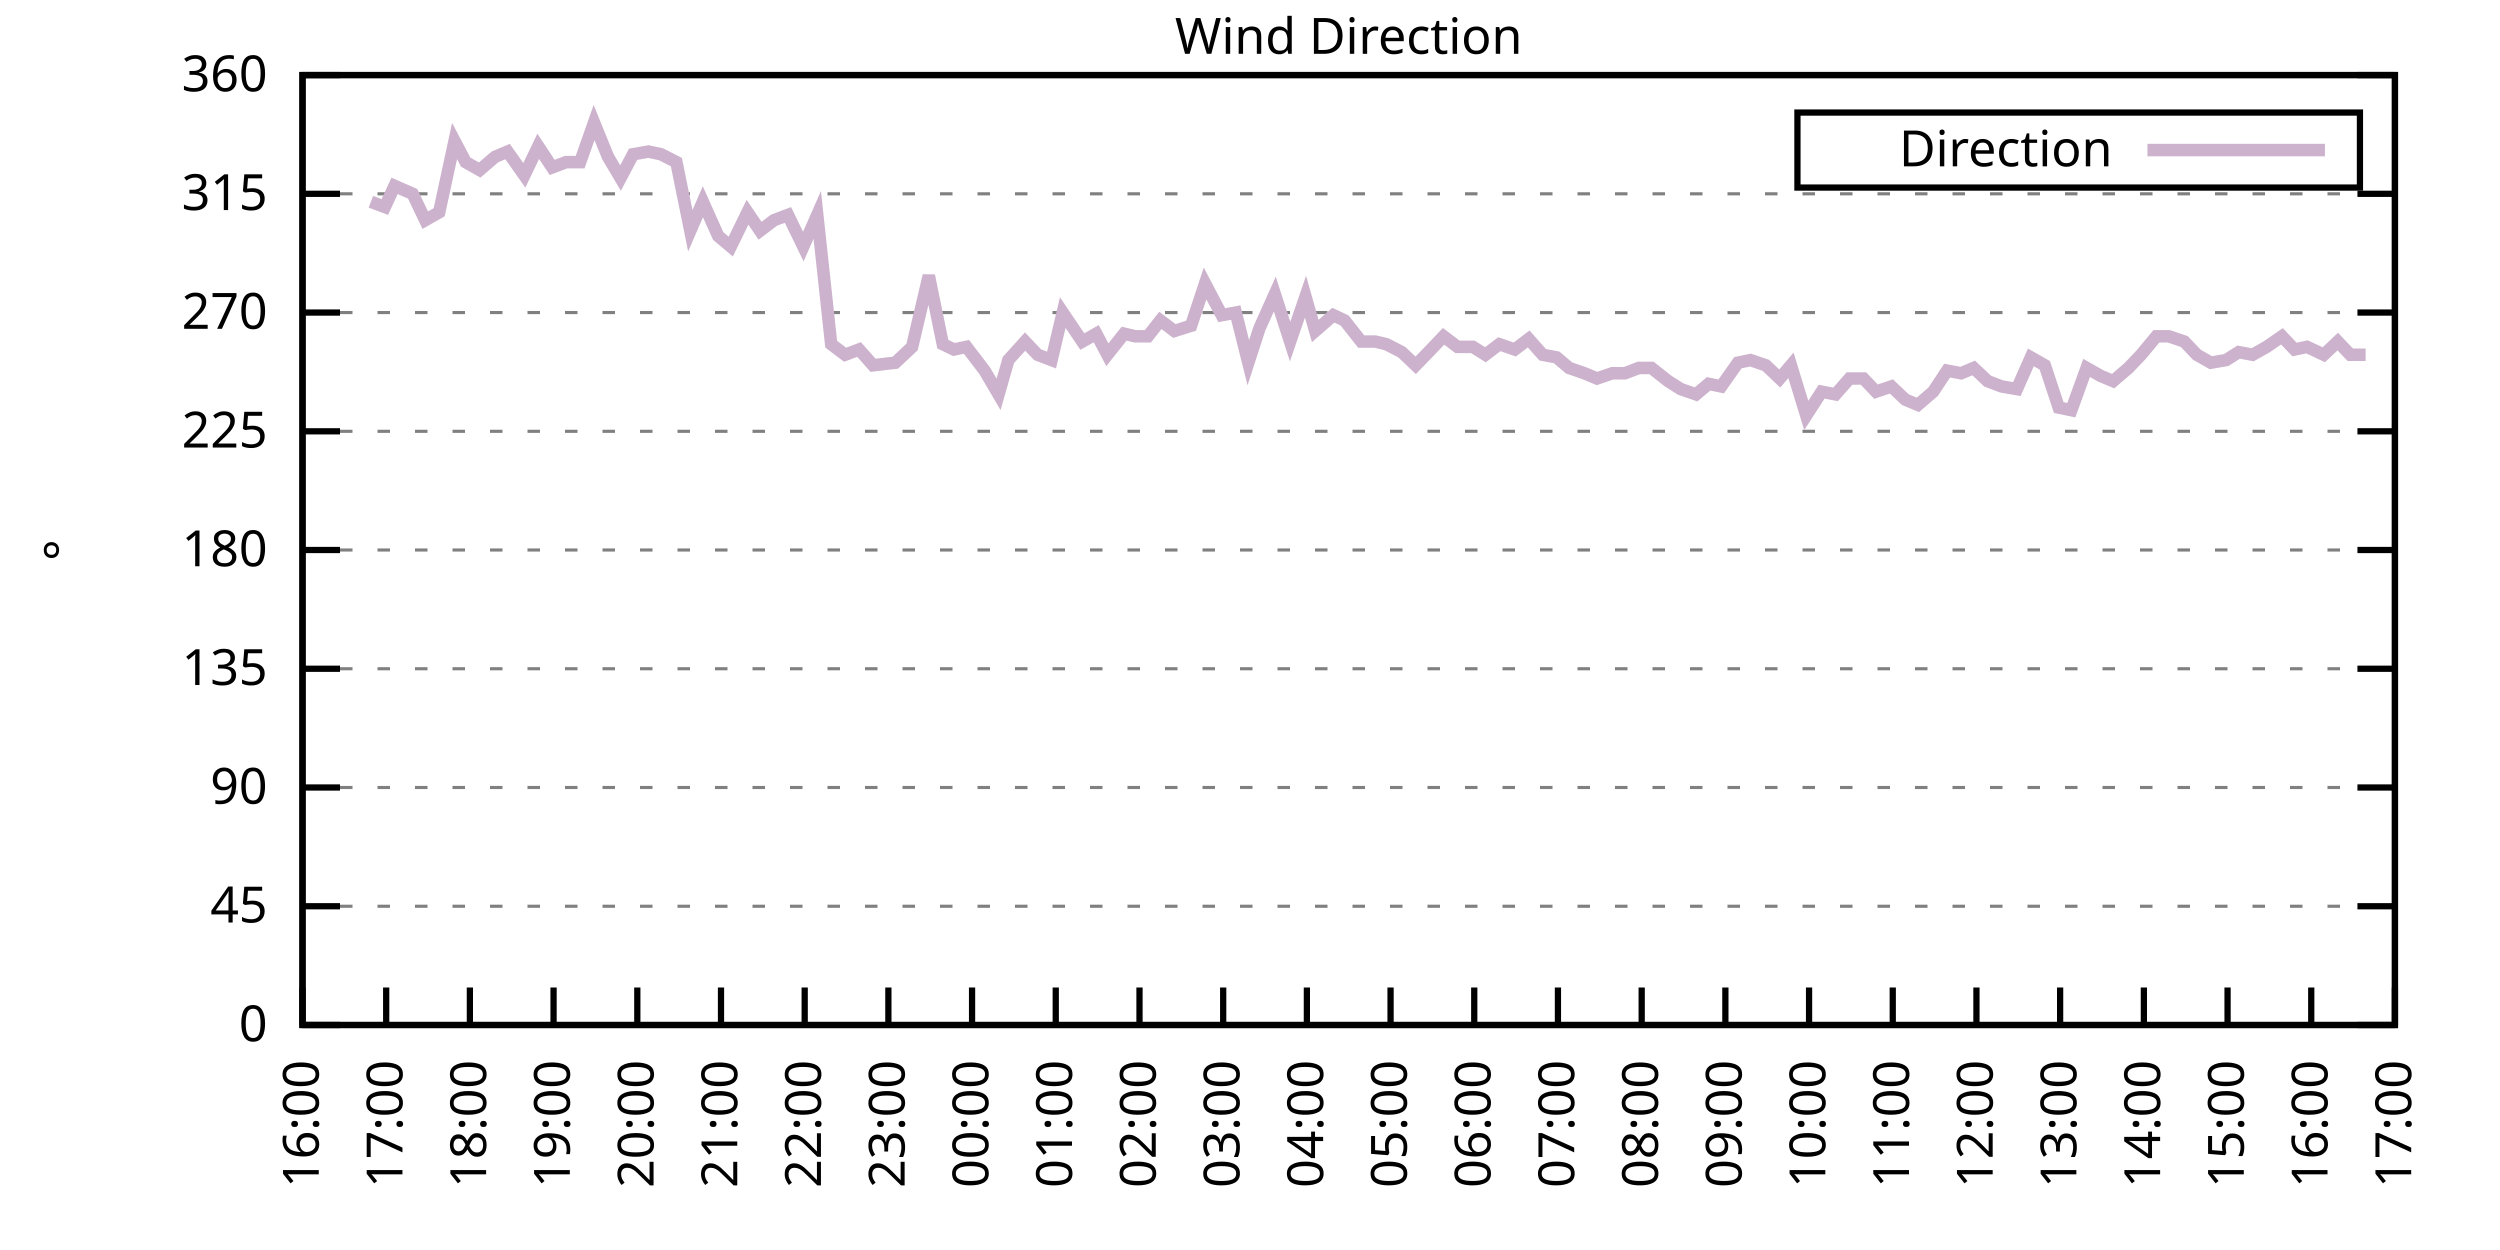
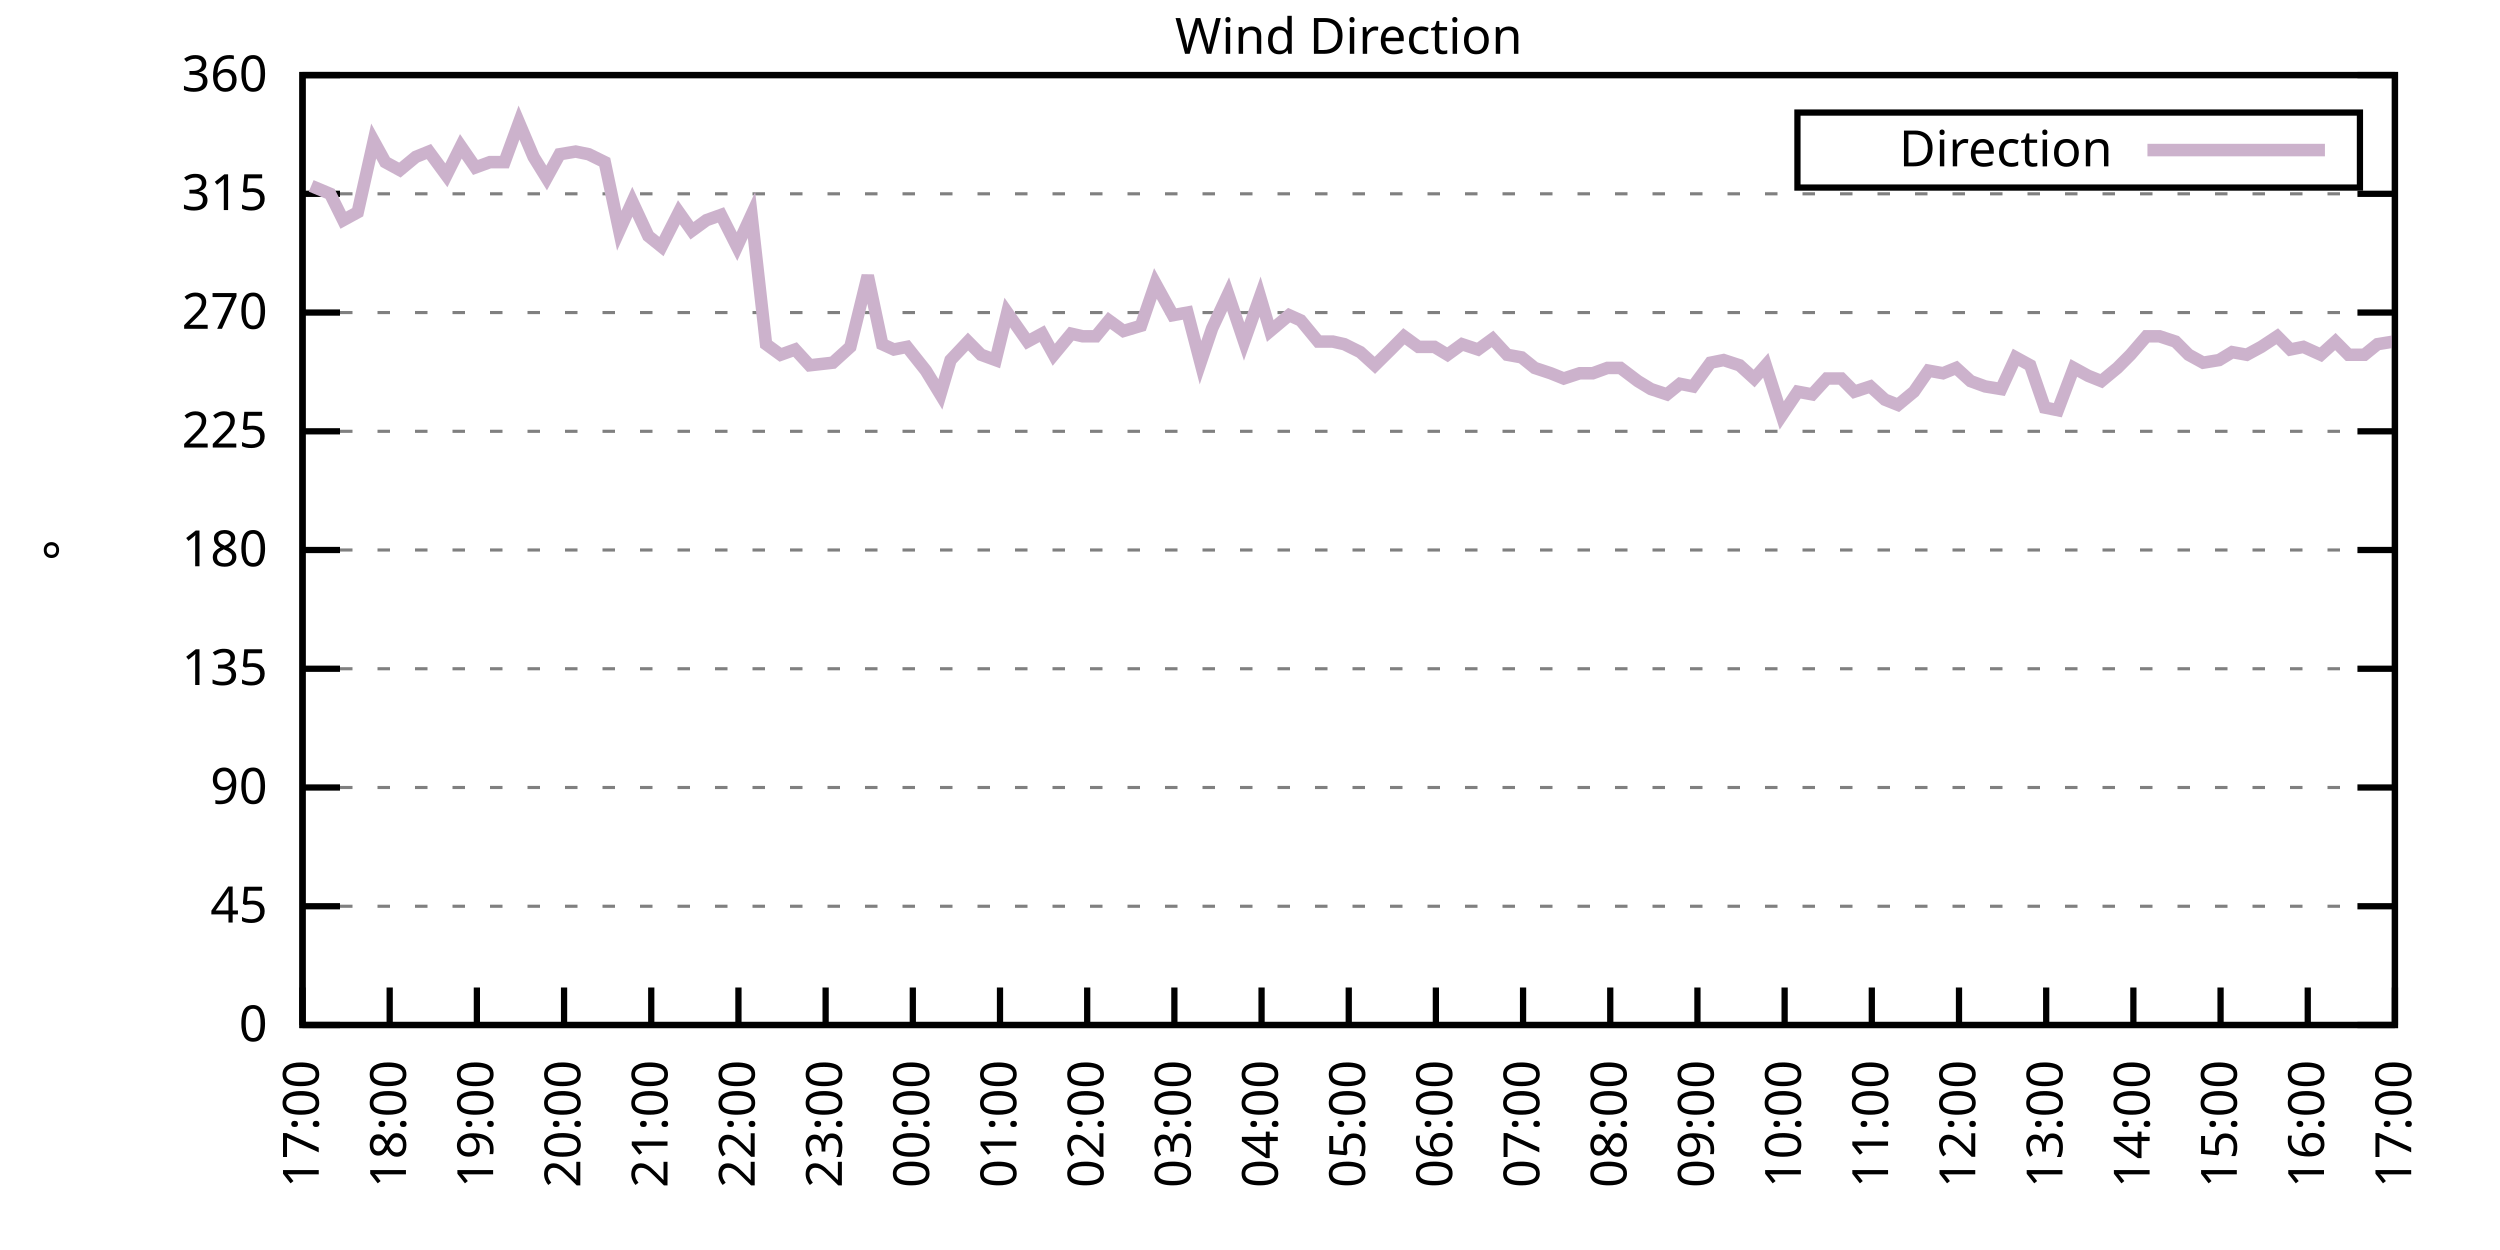
<svg xmlns="http://www.w3.org/2000/svg" xmlns:xlink="http://www.w3.org/1999/xlink" width="400" height="200" viewBox="0 0 400 200">
  <g id="gnuplot_canvas">
    <rect x="0" y="0" width="400" height="200" fill="none" />
    <defs>
      <circle id="gpDot" r="0.5" stroke-width="0.5" stroke="currentColor" />
      <path id="gpPt0" stroke-width="0.333" stroke="currentColor" d="M-1,0 h2 M0,-1 v2" />
      <path id="gpPt1" stroke-width="0.333" stroke="currentColor" d="M-1,-1 L1,1 M1,-1 L-1,1" />
      <path id="gpPt2" stroke-width="0.333" stroke="currentColor" d="M-1,0 L1,0 M0,-1 L0,1 M-1,-1 L1,1 M-1,1 L1,-1" />
      <rect id="gpPt3" stroke-width="0.333" stroke="currentColor" x="-1" y="-1" width="2" height="2" />
      <rect id="gpPt4" stroke-width="0.333" stroke="currentColor" fill="currentColor" x="-1" y="-1" width="2" height="2" />
      <circle id="gpPt5" stroke-width="0.333" stroke="currentColor" cx="0" cy="0" r="1" />
      <use xlink:href="#gpPt5" id="gpPt6" fill="currentColor" stroke="none" />
      <path id="gpPt7" stroke-width="0.333" stroke="currentColor" d="M0,-1.33 L-1.33,0.67 L1.33,0.67 z" />
      <use xlink:href="#gpPt7" id="gpPt8" fill="currentColor" stroke="none" />
      <use xlink:href="#gpPt7" id="gpPt9" stroke="currentColor" transform="rotate(180)" />
      <use xlink:href="#gpPt9" id="gpPt10" fill="currentColor" stroke="none" />
      <use xlink:href="#gpPt3" id="gpPt11" stroke="currentColor" transform="rotate(45)" />
      <use xlink:href="#gpPt11" id="gpPt12" fill="currentColor" stroke="none" />
      <path id="gpPt13" stroke-width="0.333" stroke="currentColor" d="M0,1.330 L1.265,0.411 L0.782,-1.067 L-0.782,-1.076 L-1.265,0.411 z" />
      <use xlink:href="#gpPt13" id="gpPt14" fill="currentColor" stroke="none" />
      <filter id="textbox" filterUnits="objectBoundingBox" x="0" y="0" height="1" width="1">
        <feFlood flood-color="white" flood-opacity="1" result="bgnd" />
        <feComposite in="SourceGraphic" in2="bgnd" operator="atop" />
      </filter>
      <filter id="greybox" filterUnits="objectBoundingBox" x="0" y="0" height="1" width="1">
        <feFlood flood-color="lightgrey" flood-opacity="1" result="grey" />
        <feComposite in="SourceGraphic" in2="grey" operator="atop" />
      </filter>
    </defs>
    <g fill="none" color="white" stroke="currentColor" stroke-width="1.00" stroke-linecap="butt" stroke-linejoin="miter">
</g>
    <g fill="none" color="black" stroke="currentColor" stroke-width="1.00" stroke-linecap="butt" stroke-linejoin="miter">
      <g stroke="none" shape-rendering="crispEdges">
        <polygon fill="rgb(255, 255, 255)" points="48.40,164.00 383.18,164.00 383.18,12.02 48.40,12.02 " />
      </g>
    </g>
    <g fill="none" color="black" stroke="currentColor" stroke-width="1.00" stroke-linecap="butt" stroke-linejoin="miter">
</g>
    <g fill="none" color="black" stroke="black" stroke-width="0.50" stroke-linecap="butt" stroke-linejoin="miter">
</g>
    <g fill="none" color="gray" stroke="currentColor" stroke-width="0.50" stroke-linecap="butt" stroke-linejoin="miter">
      <path stroke="gray" stroke-dasharray="2,4" class="gridline" d="M48.40,164.00 L383.19,164.00  " />
    </g>
    <g fill="none" color="gray" stroke="gray" stroke-width="1.00" stroke-linecap="butt" stroke-linejoin="miter">
</g>
    <g fill="none" color="black" stroke="currentColor" stroke-width="1.00" stroke-linecap="butt" stroke-linejoin="miter">
      <path stroke="black" d="M48.40,164.00 L54.40,164.00 M383.19,164.00 L377.19,164.00  " />
      <g transform="translate(42.80,166.60)" stroke="none" fill="black" font-family="Sans" font-size="8.00" text-anchor="end">
        <text>
          <tspan font-family="Sans"> 0</tspan>
        </text>
      </g>
    </g>
    <g fill="none" color="black" stroke="currentColor" stroke-width="1.00" stroke-linecap="butt" stroke-linejoin="miter">
</g>
    <g fill="none" color="black" stroke="black" stroke-width="0.50" stroke-linecap="butt" stroke-linejoin="miter">
</g>
    <g fill="none" color="gray" stroke="currentColor" stroke-width="0.50" stroke-linecap="butt" stroke-linejoin="miter">
      <path stroke="gray" stroke-dasharray="2,4" class="gridline" d="M48.40,145.00 L383.19,145.00  " />
    </g>
    <g fill="none" color="gray" stroke="gray" stroke-width="1.00" stroke-linecap="butt" stroke-linejoin="miter">
</g>
    <g fill="none" color="black" stroke="currentColor" stroke-width="1.00" stroke-linecap="butt" stroke-linejoin="miter">
      <path stroke="black" d="M48.40,145.00 L54.40,145.00 M383.19,145.00 L377.19,145.00  " />
      <g transform="translate(42.80,147.60)" stroke="none" fill="black" font-family="Sans" font-size="8.00" text-anchor="end">
        <text>
          <tspan font-family="Sans"> 45</tspan>
        </text>
      </g>
    </g>
    <g fill="none" color="black" stroke="currentColor" stroke-width="1.00" stroke-linecap="butt" stroke-linejoin="miter">
</g>
    <g fill="none" color="black" stroke="black" stroke-width="0.50" stroke-linecap="butt" stroke-linejoin="miter">
</g>
    <g fill="none" color="gray" stroke="currentColor" stroke-width="0.50" stroke-linecap="butt" stroke-linejoin="miter">
      <path stroke="gray" stroke-dasharray="2,4" class="gridline" d="M48.40,126.00 L383.19,126.00  " />
    </g>
    <g fill="none" color="gray" stroke="gray" stroke-width="1.00" stroke-linecap="butt" stroke-linejoin="miter">
</g>
    <g fill="none" color="black" stroke="currentColor" stroke-width="1.00" stroke-linecap="butt" stroke-linejoin="miter">
      <path stroke="black" d="M48.40,126.00 L54.40,126.00 M383.19,126.00 L377.19,126.00  " />
      <g transform="translate(42.80,128.60)" stroke="none" fill="black" font-family="Sans" font-size="8.00" text-anchor="end">
        <text>
          <tspan font-family="Sans"> 90</tspan>
        </text>
      </g>
    </g>
    <g fill="none" color="black" stroke="currentColor" stroke-width="1.00" stroke-linecap="butt" stroke-linejoin="miter">
</g>
    <g fill="none" color="black" stroke="black" stroke-width="0.50" stroke-linecap="butt" stroke-linejoin="miter">
</g>
    <g fill="none" color="gray" stroke="currentColor" stroke-width="0.50" stroke-linecap="butt" stroke-linejoin="miter">
      <path stroke="gray" stroke-dasharray="2,4" class="gridline" d="M48.40,107.00 L383.19,107.00  " />
    </g>
    <g fill="none" color="gray" stroke="gray" stroke-width="1.00" stroke-linecap="butt" stroke-linejoin="miter">
</g>
    <g fill="none" color="black" stroke="currentColor" stroke-width="1.00" stroke-linecap="butt" stroke-linejoin="miter">
      <path stroke="black" d="M48.40,107.00 L54.40,107.00 M383.19,107.00 L377.19,107.00  " />
      <g transform="translate(42.80,109.60)" stroke="none" fill="black" font-family="Sans" font-size="8.00" text-anchor="end">
        <text>
          <tspan font-family="Sans"> 135</tspan>
        </text>
      </g>
    </g>
    <g fill="none" color="black" stroke="currentColor" stroke-width="1.00" stroke-linecap="butt" stroke-linejoin="miter">
</g>
    <g fill="none" color="black" stroke="black" stroke-width="0.50" stroke-linecap="butt" stroke-linejoin="miter">
</g>
    <g fill="none" color="gray" stroke="currentColor" stroke-width="0.50" stroke-linecap="butt" stroke-linejoin="miter">
      <path stroke="gray" stroke-dasharray="2,4" class="gridline" d="M48.40,88.00 L383.19,88.00  " />
    </g>
    <g fill="none" color="gray" stroke="gray" stroke-width="1.00" stroke-linecap="butt" stroke-linejoin="miter">
</g>
    <g fill="none" color="black" stroke="currentColor" stroke-width="1.00" stroke-linecap="butt" stroke-linejoin="miter">
      <path stroke="black" d="M48.40,88.00 L54.40,88.00 M383.19,88.00 L377.19,88.00  " />
      <g transform="translate(42.80,90.60)" stroke="none" fill="black" font-family="Sans" font-size="8.00" text-anchor="end">
        <text>
          <tspan font-family="Sans"> 180</tspan>
        </text>
      </g>
    </g>
    <g fill="none" color="black" stroke="currentColor" stroke-width="1.00" stroke-linecap="butt" stroke-linejoin="miter">
</g>
    <g fill="none" color="black" stroke="black" stroke-width="0.50" stroke-linecap="butt" stroke-linejoin="miter">
</g>
    <g fill="none" color="gray" stroke="currentColor" stroke-width="0.50" stroke-linecap="butt" stroke-linejoin="miter">
      <path stroke="gray" stroke-dasharray="2,4" class="gridline" d="M48.40,69.01 L383.19,69.01  " />
    </g>
    <g fill="none" color="gray" stroke="gray" stroke-width="1.00" stroke-linecap="butt" stroke-linejoin="miter">
</g>
    <g fill="none" color="black" stroke="currentColor" stroke-width="1.00" stroke-linecap="butt" stroke-linejoin="miter">
      <path stroke="black" d="M48.40,69.01 L54.40,69.01 M383.19,69.01 L377.19,69.01  " />
      <g transform="translate(42.80,71.61)" stroke="none" fill="black" font-family="Sans" font-size="8.00" text-anchor="end">
        <text>
          <tspan font-family="Sans"> 225</tspan>
        </text>
      </g>
    </g>
    <g fill="none" color="black" stroke="currentColor" stroke-width="1.00" stroke-linecap="butt" stroke-linejoin="miter">
</g>
    <g fill="none" color="black" stroke="black" stroke-width="0.50" stroke-linecap="butt" stroke-linejoin="miter">
</g>
    <g fill="none" color="gray" stroke="currentColor" stroke-width="0.50" stroke-linecap="butt" stroke-linejoin="miter">
      <path stroke="gray" stroke-dasharray="2,4" class="gridline" d="M48.40,50.01 L383.19,50.01  " />
    </g>
    <g fill="none" color="gray" stroke="gray" stroke-width="1.00" stroke-linecap="butt" stroke-linejoin="miter">
</g>
    <g fill="none" color="black" stroke="currentColor" stroke-width="1.00" stroke-linecap="butt" stroke-linejoin="miter">
      <path stroke="black" d="M48.40,50.01 L54.40,50.01 M383.19,50.01 L377.19,50.01  " />
      <g transform="translate(42.80,52.61)" stroke="none" fill="black" font-family="Sans" font-size="8.00" text-anchor="end">
        <text>
          <tspan font-family="Sans"> 270</tspan>
        </text>
      </g>
    </g>
    <g fill="none" color="black" stroke="currentColor" stroke-width="1.00" stroke-linecap="butt" stroke-linejoin="miter">
</g>
    <g fill="none" color="black" stroke="black" stroke-width="0.50" stroke-linecap="butt" stroke-linejoin="miter">
</g>
    <g fill="none" color="gray" stroke="currentColor" stroke-width="0.50" stroke-linecap="butt" stroke-linejoin="miter">
      <path stroke="gray" stroke-dasharray="2,4" class="gridline" d="M48.40,31.01 L383.19,31.01  " />
    </g>
    <g fill="none" color="gray" stroke="gray" stroke-width="1.00" stroke-linecap="butt" stroke-linejoin="miter">
</g>
    <g fill="none" color="black" stroke="currentColor" stroke-width="1.00" stroke-linecap="butt" stroke-linejoin="miter">
      <path stroke="black" d="M48.40,31.01 L54.40,31.01 M383.19,31.01 L377.19,31.01  " />
      <g transform="translate(42.80,33.61)" stroke="none" fill="black" font-family="Sans" font-size="8.00" text-anchor="end">
        <text>
          <tspan font-family="Sans"> 315</tspan>
        </text>
      </g>
    </g>
    <g fill="none" color="black" stroke="currentColor" stroke-width="1.00" stroke-linecap="butt" stroke-linejoin="miter">
</g>
    <g fill="none" color="black" stroke="black" stroke-width="0.50" stroke-linecap="butt" stroke-linejoin="miter">
</g>
    <g fill="none" color="gray" stroke="currentColor" stroke-width="0.50" stroke-linecap="butt" stroke-linejoin="miter">
      <path stroke="gray" stroke-dasharray="2,4" class="gridline" d="M48.40,12.01 L383.19,12.01  " />
    </g>
    <g fill="none" color="gray" stroke="gray" stroke-width="1.00" stroke-linecap="butt" stroke-linejoin="miter">
</g>
    <g fill="none" color="black" stroke="currentColor" stroke-width="1.00" stroke-linecap="butt" stroke-linejoin="miter">
      <path stroke="black" d="M48.40,12.01 L54.40,12.01 M383.19,12.01 L377.19,12.01  " />
      <g transform="translate(42.80,14.61)" stroke="none" fill="black" font-family="Sans" font-size="8.00" text-anchor="end">
        <text>
          <tspan font-family="Sans"> 360</tspan>
        </text>
      </g>
    </g>
    <g fill="none" color="black" stroke="currentColor" stroke-width="1.00" stroke-linecap="butt" stroke-linejoin="miter">
      <path stroke="black" d="M48.40,164.00 L48.40,158.00  " />
      <g transform="translate(51.00,169.60) rotate(270.00)" stroke="none" fill="black" font-family="Sans" font-size="8.00" text-anchor="end">
        <text>
-           <tspan font-family="Sans">16:00</tspan>
-         </text>
-       </g>
-     </g>
-     <g fill="none" color="black" stroke="currentColor" stroke-width="1.00" stroke-linecap="butt" stroke-linejoin="miter">
-       <path stroke="black" d="M61.79,164.00 L61.79,158.00  " />
-       <g transform="translate(64.39,169.60) rotate(270.00)" stroke="none" fill="black" font-family="Sans" font-size="8.00" text-anchor="end">
-         <text>
          <tspan font-family="Sans">17:00</tspan>
        </text>
      </g>
    </g>
    <g fill="none" color="black" stroke="currentColor" stroke-width="1.00" stroke-linecap="butt" stroke-linejoin="miter">
-       <path stroke="black" d="M75.18,164.00 L75.18,158.00  " />
-       <g transform="translate(77.78,169.60) rotate(270.00)" stroke="none" fill="black" font-family="Sans" font-size="8.00" text-anchor="end">
+       <path stroke="black" d="M62.35,164.00 L62.35,158.00  " />
+       <g transform="translate(64.95,169.60) rotate(270.00)" stroke="none" fill="black" font-family="Sans" font-size="8.00" text-anchor="end">
        <text>
          <tspan font-family="Sans">18:00</tspan>
        </text>
      </g>
    </g>
    <g fill="none" color="black" stroke="currentColor" stroke-width="1.00" stroke-linecap="butt" stroke-linejoin="miter">
-       <path stroke="black" d="M88.57,164.00 L88.57,158.00  " />
-       <g transform="translate(91.17,169.60) rotate(270.00)" stroke="none" fill="black" font-family="Sans" font-size="8.00" text-anchor="end">
+       <path stroke="black" d="M76.30,164.00 L76.30,158.00  " />
+       <g transform="translate(78.90,169.60) rotate(270.00)" stroke="none" fill="black" font-family="Sans" font-size="8.00" text-anchor="end">
        <text>
          <tspan font-family="Sans">19:00</tspan>
        </text>
      </g>
    </g>
    <g fill="none" color="black" stroke="currentColor" stroke-width="1.00" stroke-linecap="butt" stroke-linejoin="miter">
-       <path stroke="black" d="M101.97,164.00 L101.97,158.00  " />
-       <g transform="translate(104.57,169.60) rotate(270.00)" stroke="none" fill="black" font-family="Sans" font-size="8.00" text-anchor="end">
+       <path stroke="black" d="M90.25,164.00 L90.25,158.00  " />
+       <g transform="translate(92.85,169.60) rotate(270.00)" stroke="none" fill="black" font-family="Sans" font-size="8.00" text-anchor="end">
        <text>
          <tspan font-family="Sans">20:00</tspan>
        </text>
      </g>
    </g>
    <g fill="none" color="black" stroke="currentColor" stroke-width="1.00" stroke-linecap="butt" stroke-linejoin="miter">
-       <path stroke="black" d="M115.36,164.00 L115.36,158.00  " />
-       <g transform="translate(117.96,169.60) rotate(270.00)" stroke="none" fill="black" font-family="Sans" font-size="8.00" text-anchor="end">
+       <path stroke="black" d="M104.20,164.00 L104.20,158.00  " />
+       <g transform="translate(106.80,169.60) rotate(270.00)" stroke="none" fill="black" font-family="Sans" font-size="8.00" text-anchor="end">
        <text>
          <tspan font-family="Sans">21:00</tspan>
        </text>
      </g>
    </g>
    <g fill="none" color="black" stroke="currentColor" stroke-width="1.00" stroke-linecap="butt" stroke-linejoin="miter">
-       <path stroke="black" d="M128.75,164.00 L128.75,158.00  " />
-       <g transform="translate(131.35,169.60) rotate(270.00)" stroke="none" fill="black" font-family="Sans" font-size="8.00" text-anchor="end">
+       <path stroke="black" d="M118.15,164.00 L118.15,158.00  " />
+       <g transform="translate(120.75,169.60) rotate(270.00)" stroke="none" fill="black" font-family="Sans" font-size="8.00" text-anchor="end">
        <text>
          <tspan font-family="Sans">22:00</tspan>
        </text>
      </g>
    </g>
    <g fill="none" color="black" stroke="currentColor" stroke-width="1.00" stroke-linecap="butt" stroke-linejoin="miter">
-       <path stroke="black" d="M142.14,164.00 L142.14,158.00  " />
-       <g transform="translate(144.74,169.60) rotate(270.00)" stroke="none" fill="black" font-family="Sans" font-size="8.00" text-anchor="end">
+       <path stroke="black" d="M132.10,164.00 L132.10,158.00  " />
+       <g transform="translate(134.70,169.60) rotate(270.00)" stroke="none" fill="black" font-family="Sans" font-size="8.00" text-anchor="end">
        <text>
          <tspan font-family="Sans">23:00</tspan>
        </text>
      </g>
    </g>
    <g fill="none" color="black" stroke="currentColor" stroke-width="1.00" stroke-linecap="butt" stroke-linejoin="miter">
-       <path stroke="black" d="M155.53,164.00 L155.53,158.00  " />
-       <g transform="translate(158.13,169.60) rotate(270.00)" stroke="none" fill="black" font-family="Sans" font-size="8.00" text-anchor="end">
+       <path stroke="black" d="M146.05,164.00 L146.05,158.00  " />
+       <g transform="translate(148.65,169.60) rotate(270.00)" stroke="none" fill="black" font-family="Sans" font-size="8.00" text-anchor="end">
        <text>
          <tspan font-family="Sans">00:00</tspan>
        </text>
      </g>
    </g>
    <g fill="none" color="black" stroke="currentColor" stroke-width="1.00" stroke-linecap="butt" stroke-linejoin="miter">
-       <path stroke="black" d="M168.92,164.00 L168.92,158.00  " />
-       <g transform="translate(171.52,169.60) rotate(270.00)" stroke="none" fill="black" font-family="Sans" font-size="8.00" text-anchor="end">
+       <path stroke="black" d="M160.00,164.00 L160.00,158.00  " />
+       <g transform="translate(162.60,169.60) rotate(270.00)" stroke="none" fill="black" font-family="Sans" font-size="8.00" text-anchor="end">
        <text>
          <tspan font-family="Sans">01:00</tspan>
        </text>
      </g>
    </g>
    <g fill="none" color="black" stroke="currentColor" stroke-width="1.00" stroke-linecap="butt" stroke-linejoin="miter">
-       <path stroke="black" d="M182.32,164.00 L182.32,158.00  " />
-       <g transform="translate(184.92,169.60) rotate(270.00)" stroke="none" fill="black" font-family="Sans" font-size="8.00" text-anchor="end">
+       <path stroke="black" d="M173.95,164.00 L173.95,158.00  " />
+       <g transform="translate(176.55,169.60) rotate(270.00)" stroke="none" fill="black" font-family="Sans" font-size="8.00" text-anchor="end">
        <text>
          <tspan font-family="Sans">02:00</tspan>
        </text>
      </g>
    </g>
    <g fill="none" color="black" stroke="currentColor" stroke-width="1.00" stroke-linecap="butt" stroke-linejoin="miter">
-       <path stroke="black" d="M195.71,164.00 L195.71,158.00  " />
-       <g transform="translate(198.31,169.60) rotate(270.00)" stroke="none" fill="black" font-family="Sans" font-size="8.00" text-anchor="end">
+       <path stroke="black" d="M187.90,164.00 L187.90,158.00  " />
+       <g transform="translate(190.50,169.60) rotate(270.00)" stroke="none" fill="black" font-family="Sans" font-size="8.00" text-anchor="end">
        <text>
          <tspan font-family="Sans">03:00</tspan>
        </text>
      </g>
    </g>
    <g fill="none" color="black" stroke="currentColor" stroke-width="1.00" stroke-linecap="butt" stroke-linejoin="miter">
-       <path stroke="black" d="M209.10,164.00 L209.10,158.00  " />
-       <g transform="translate(211.70,169.60) rotate(270.00)" stroke="none" fill="black" font-family="Sans" font-size="8.00" text-anchor="end">
+       <path stroke="black" d="M201.85,164.00 L201.85,158.00  " />
+       <g transform="translate(204.45,169.60) rotate(270.00)" stroke="none" fill="black" font-family="Sans" font-size="8.00" text-anchor="end">
        <text>
          <tspan font-family="Sans">04:00</tspan>
        </text>
      </g>
    </g>
    <g fill="none" color="black" stroke="currentColor" stroke-width="1.00" stroke-linecap="butt" stroke-linejoin="miter">
-       <path stroke="black" d="M222.49,164.00 L222.49,158.00  " />
-       <g transform="translate(225.09,169.60) rotate(270.00)" stroke="none" fill="black" font-family="Sans" font-size="8.00" text-anchor="end">
+       <path stroke="black" d="M215.80,164.00 L215.80,158.00  " />
+       <g transform="translate(218.40,169.60) rotate(270.00)" stroke="none" fill="black" font-family="Sans" font-size="8.00" text-anchor="end">
        <text>
          <tspan font-family="Sans">05:00</tspan>
        </text>
      </g>
    </g>
    <g fill="none" color="black" stroke="currentColor" stroke-width="1.00" stroke-linecap="butt" stroke-linejoin="miter">
-       <path stroke="black" d="M235.88,164.00 L235.88,158.00  " />
-       <g transform="translate(238.48,169.60) rotate(270.00)" stroke="none" fill="black" font-family="Sans" font-size="8.00" text-anchor="end">
+       <path stroke="black" d="M229.74,164.00 L229.74,158.00  " />
+       <g transform="translate(232.34,169.60) rotate(270.00)" stroke="none" fill="black" font-family="Sans" font-size="8.00" text-anchor="end">
        <text>
          <tspan font-family="Sans">06:00</tspan>
        </text>
      </g>
    </g>
    <g fill="none" color="black" stroke="currentColor" stroke-width="1.00" stroke-linecap="butt" stroke-linejoin="miter">
-       <path stroke="black" d="M249.27,164.00 L249.27,158.00  " />
-       <g transform="translate(251.87,169.60) rotate(270.00)" stroke="none" fill="black" font-family="Sans" font-size="8.00" text-anchor="end">
+       <path stroke="black" d="M243.69,164.00 L243.69,158.00  " />
+       <g transform="translate(246.29,169.60) rotate(270.00)" stroke="none" fill="black" font-family="Sans" font-size="8.00" text-anchor="end">
        <text>
          <tspan font-family="Sans">07:00</tspan>
        </text>
      </g>
    </g>
    <g fill="none" color="black" stroke="currentColor" stroke-width="1.00" stroke-linecap="butt" stroke-linejoin="miter">
-       <path stroke="black" d="M262.67,164.00 L262.67,158.00  " />
-       <g transform="translate(265.27,169.60) rotate(270.00)" stroke="none" fill="black" font-family="Sans" font-size="8.00" text-anchor="end">
+       <path stroke="black" d="M257.64,164.00 L257.64,158.00  " />
+       <g transform="translate(260.24,169.60) rotate(270.00)" stroke="none" fill="black" font-family="Sans" font-size="8.00" text-anchor="end">
        <text>
          <tspan font-family="Sans">08:00</tspan>
        </text>
      </g>
    </g>
    <g fill="none" color="black" stroke="currentColor" stroke-width="1.00" stroke-linecap="butt" stroke-linejoin="miter">
-       <path stroke="black" d="M276.06,164.00 L276.06,158.00  " />
-       <g transform="translate(278.66,169.60) rotate(270.00)" stroke="none" fill="black" font-family="Sans" font-size="8.00" text-anchor="end">
+       <path stroke="black" d="M271.59,164.00 L271.59,158.00  " />
+       <g transform="translate(274.19,169.60) rotate(270.00)" stroke="none" fill="black" font-family="Sans" font-size="8.00" text-anchor="end">
        <text>
          <tspan font-family="Sans">09:00</tspan>
        </text>
      </g>
    </g>
    <g fill="none" color="black" stroke="currentColor" stroke-width="1.00" stroke-linecap="butt" stroke-linejoin="miter">
-       <path stroke="black" d="M289.45,164.00 L289.45,158.00  " />
-       <g transform="translate(292.05,169.60) rotate(270.00)" stroke="none" fill="black" font-family="Sans" font-size="8.00" text-anchor="end">
+       <path stroke="black" d="M285.54,164.00 L285.54,158.00  " />
+       <g transform="translate(288.14,169.60) rotate(270.00)" stroke="none" fill="black" font-family="Sans" font-size="8.00" text-anchor="end">
        <text>
          <tspan font-family="Sans">10:00</tspan>
        </text>
      </g>
    </g>
    <g fill="none" color="black" stroke="currentColor" stroke-width="1.00" stroke-linecap="butt" stroke-linejoin="miter">
-       <path stroke="black" d="M302.84,164.00 L302.84,158.00  " />
-       <g transform="translate(305.44,169.60) rotate(270.00)" stroke="none" fill="black" font-family="Sans" font-size="8.00" text-anchor="end">
+       <path stroke="black" d="M299.49,164.00 L299.49,158.00  " />
+       <g transform="translate(302.09,169.60) rotate(270.00)" stroke="none" fill="black" font-family="Sans" font-size="8.00" text-anchor="end">
        <text>
          <tspan font-family="Sans">11:00</tspan>
        </text>
      </g>
    </g>
    <g fill="none" color="black" stroke="currentColor" stroke-width="1.00" stroke-linecap="butt" stroke-linejoin="miter">
-       <path stroke="black" d="M316.23,164.00 L316.23,158.00  " />
-       <g transform="translate(318.83,169.60) rotate(270.00)" stroke="none" fill="black" font-family="Sans" font-size="8.00" text-anchor="end">
+       <path stroke="black" d="M313.44,164.00 L313.44,158.00  " />
+       <g transform="translate(316.04,169.60) rotate(270.00)" stroke="none" fill="black" font-family="Sans" font-size="8.00" text-anchor="end">
        <text>
          <tspan font-family="Sans">12:00</tspan>
        </text>
      </g>
    </g>
    <g fill="none" color="black" stroke="currentColor" stroke-width="1.00" stroke-linecap="butt" stroke-linejoin="miter">
-       <path stroke="black" d="M329.62,164.00 L329.62,158.00  " />
-       <g transform="translate(332.22,169.60) rotate(270.00)" stroke="none" fill="black" font-family="Sans" font-size="8.00" text-anchor="end">
+       <path stroke="black" d="M327.39,164.00 L327.39,158.00  " />
+       <g transform="translate(329.99,169.60) rotate(270.00)" stroke="none" fill="black" font-family="Sans" font-size="8.00" text-anchor="end">
        <text>
          <tspan font-family="Sans">13:00</tspan>
        </text>
      </g>
    </g>
    <g fill="none" color="black" stroke="currentColor" stroke-width="1.00" stroke-linecap="butt" stroke-linejoin="miter">
-       <path stroke="black" d="M343.02,164.00 L343.02,158.00  " />
-       <g transform="translate(345.62,169.60) rotate(270.00)" stroke="none" fill="black" font-family="Sans" font-size="8.00" text-anchor="end">
+       <path stroke="black" d="M341.34,164.00 L341.34,158.00  " />
+       <g transform="translate(343.94,169.60) rotate(270.00)" stroke="none" fill="black" font-family="Sans" font-size="8.00" text-anchor="end">
        <text>
          <tspan font-family="Sans">14:00</tspan>
        </text>
      </g>
    </g>
    <g fill="none" color="black" stroke="currentColor" stroke-width="1.00" stroke-linecap="butt" stroke-linejoin="miter">
-       <path stroke="black" d="M356.41,164.00 L356.41,158.00  " />
-       <g transform="translate(359.01,169.60) rotate(270.00)" stroke="none" fill="black" font-family="Sans" font-size="8.00" text-anchor="end">
+       <path stroke="black" d="M355.29,164.00 L355.29,158.00  " />
+       <g transform="translate(357.89,169.60) rotate(270.00)" stroke="none" fill="black" font-family="Sans" font-size="8.00" text-anchor="end">
        <text>
          <tspan font-family="Sans">15:00</tspan>
        </text>
      </g>
    </g>
    <g fill="none" color="black" stroke="currentColor" stroke-width="1.00" stroke-linecap="butt" stroke-linejoin="miter">
-       <path stroke="black" d="M369.80,164.00 L369.80,158.00  " />
-       <g transform="translate(372.40,169.60) rotate(270.00)" stroke="none" fill="black" font-family="Sans" font-size="8.00" text-anchor="end">
+       <path stroke="black" d="M369.24,164.00 L369.24,158.00  " />
+       <g transform="translate(371.84,169.60) rotate(270.00)" stroke="none" fill="black" font-family="Sans" font-size="8.00" text-anchor="end">
        <text>
          <tspan font-family="Sans">16:00</tspan>
        </text>
      </g>
    </g>
    <g fill="none" color="black" stroke="currentColor" stroke-width="1.00" stroke-linecap="butt" stroke-linejoin="miter">
      <path stroke="black" d="M383.19,164.00 L383.19,158.00  " />
      <g transform="translate(385.79,169.60) rotate(270.00)" stroke="none" fill="black" font-family="Sans" font-size="8.00" text-anchor="end">
        <text>
          <tspan font-family="Sans">17:00</tspan>
        </text>
      </g>
    </g>
    <g fill="none" color="black" stroke="currentColor" stroke-width="1.00" stroke-linecap="butt" stroke-linejoin="miter">
</g>
    <g fill="none" color="black" stroke="currentColor" stroke-width="1.00" stroke-linecap="butt" stroke-linejoin="miter">
      <path stroke="black" d="M48.40,12.01 L48.40,164.00 L383.19,164.00 L383.19,12.01 L48.40,12.01 Z  " />
    </g>
    <g fill="none" color="black" stroke="currentColor" stroke-width="1.00" stroke-linecap="butt" stroke-linejoin="miter">
</g>
    <g fill="none" color="black" stroke="currentColor" stroke-width="1.00" stroke-linecap="butt" stroke-linejoin="miter">
      <path stroke="black" d="M287.59,30.01 L287.59,18.01 L377.59,18.01 L377.59,30.01 L287.59,30.01 Z  " />
    </g>
    <g id="Wind_direction_plot_1">
      <g fill="none" color="white" stroke="black" stroke-width="2.00" stroke-linecap="butt" stroke-linejoin="miter">
</g>
      <g fill="none" color="black" stroke="currentColor" stroke-width="2.00" stroke-linecap="butt" stroke-linejoin="miter">
        <g transform="translate(337.99,26.61)" stroke="none" fill="black" font-family="Sans" font-size="8.00" text-anchor="end">
          <text>
            <tspan font-family="Sans">Direction</tspan>
          </text>
        </g>
      </g>
      <g fill="none" color="black" stroke="currentColor" stroke-width="2.00" stroke-linecap="butt" stroke-linejoin="miter">
-         <path stroke="rgb(204, 178, 204)" d="M343.59,24.01 L371.99,24.01 M59.34,32.28 L61.57,33.12 L63.13,29.74 L66.03,31.01 L68.04,35.23 L70.27,33.96   L72.73,22.56 L74.51,25.94 L76.75,27.21 L79.20,25.10 L81.21,24.25 L83.89,28.05 L86.12,23.41 L88.35,26.79   L90.58,25.94 L92.82,25.94 L95.05,19.61 L97.28,25.10 L99.29,28.48 L101.30,24.68 L103.75,24.25 L105.76,24.68   L108.22,25.94 L110.45,36.92 L112.46,32.28 L114.91,37.76 L116.92,39.45 L119.60,33.96 L121.61,36.92 L123.84,35.23   L126.07,34.39 L128.53,39.45 L130.76,34.39 L132.99,55.07 L135.22,56.76 L137.45,55.92 L139.69,58.45 L143.26,58.03   L145.94,55.50 L148.61,44.10 L150.85,55.07 L152.63,55.92 L154.64,55.50 L157.54,59.30 L159.77,63.10 L161.34,57.61   L164.01,54.65 L166.02,56.76 L168.25,57.61 L170.04,50.01 L173.17,54.65 L175.40,53.39 L177.18,56.76 L179.86,53.39   L181.65,53.81 L183.66,53.81 L185.66,51.27 L187.90,52.96 L190.57,52.12 L192.81,45.36 L195.48,50.43 L197.72,50.01   L199.73,58.03 L201.51,52.54 L203.97,47.05 L206.42,54.65 L208.88,47.47 L210.44,52.96 L213.34,50.43 L215.13,51.27   L217.80,54.65 L220.04,54.65 L221.82,55.07 L224.28,56.34 L226.51,58.45 L228.96,55.92 L230.97,53.81 L233.20,55.50   L235.66,55.50 L237.67,56.76 L239.90,55.07 L242.36,55.92 L244.59,54.23 L246.82,56.76 L249.05,57.18 L251.06,58.87   L253.51,59.72 L255.52,60.56 L257.98,59.72 L259.99,59.72 L262.22,58.87 L264.23,58.87 L266.91,60.98 L268.92,62.25   L271.37,63.10 L273.38,61.41 L275.39,61.83 L278.07,58.03 L280.07,57.61 L282.53,58.45 L284.76,60.56 L286.55,58.45   L289.00,66.47 L291.46,62.67 L293.69,63.10 L295.92,60.56 L298.15,60.56 L300.16,62.67 L302.62,61.83 L304.85,63.94   L306.86,64.78 L309.31,62.67 L311.54,59.30 L313.78,59.72 L315.79,58.87 L318.02,60.98 L320.25,61.83 L322.70,62.25   L324.94,57.18 L327.17,58.45 L329.40,65.21 L331.41,65.63 L333.86,58.87 L336.10,60.14 L338.10,60.98 L340.56,58.87   L342.57,56.76 L345.02,53.81 L347.03,53.81 L349.49,54.65 L351.50,56.76 L353.73,58.03 L356.18,57.61 L358.19,56.34   L360.42,56.76 L362.66,55.50 L365.11,53.81 L367.12,55.92 L369.13,55.50 L371.81,56.76 L374.04,54.65 L376.05,56.76   L378.50,56.76  " />
+         <path stroke="rgb(204, 178, 204)" d="M343.59,24.01 L371.99,24.01 M49.79,29.74 L52.82,31.01 L54.91,35.23 L57.23,33.96 L59.79,22.56 L61.65,25.94   L63.98,27.21 L66.53,25.10 L68.63,24.25 L71.42,28.05 L73.74,23.41 L76.07,26.79 L78.39,25.94 L80.72,25.94   L83.04,19.61 L85.37,25.10 L87.46,28.48 L89.55,24.68 L92.11,24.25 L94.20,24.68 L96.76,25.94 L99.08,36.92   L101.18,32.28 L103.73,37.76 L105.83,39.45 L108.62,33.96 L110.71,36.92 L113.03,35.23 L115.36,34.39 L117.92,39.45   L120.24,34.39 L122.57,55.07 L124.89,56.76 L127.22,55.92 L129.54,58.45 L133.26,58.03 L136.05,55.50 L138.84,44.10   L141.16,55.07 L143.02,55.92 L145.12,55.50 L148.14,59.30 L150.46,63.10 L152.09,57.61 L154.88,54.65 L156.97,56.76   L159.30,57.61 L161.16,50.01 L164.41,54.65 L166.74,53.39 L168.60,56.76 L171.39,53.39 L173.25,53.81 L175.34,53.81   L177.43,51.27 L179.76,52.96 L182.55,52.12 L184.87,45.36 L187.66,50.43 L189.99,50.01 L192.08,58.03 L193.94,52.54   L196.50,47.05 L199.06,54.65 L201.61,47.47 L203.24,52.96 L206.26,50.43 L208.12,51.27 L210.91,54.65 L213.24,54.65   L215.10,55.07 L217.65,56.34 L219.98,58.45 L222.54,55.92 L224.63,53.81 L226.95,55.50 L229.51,55.50 L231.60,56.76   L233.93,55.07 L236.49,55.92 L238.81,54.23 L241.14,56.76 L243.46,57.18 L245.55,58.87 L248.11,59.72 L250.20,60.56   L252.76,59.72 L254.85,59.72 L257.18,58.87 L259.27,58.87 L262.06,60.98 L264.15,62.25 L266.71,63.10 L268.80,61.41   L270.90,61.83 L273.69,58.03 L275.78,57.61 L278.34,58.45 L280.66,60.56 L282.52,58.45 L285.08,66.47 L287.64,62.67   L289.96,63.10 L292.29,60.56 L294.61,60.56 L296.70,62.67 L299.26,61.83 L301.58,63.94 L303.68,64.78 L306.23,62.67   L308.56,59.30 L310.88,59.72 L312.98,58.87 L315.30,60.98 L317.63,61.83 L320.18,62.25 L322.51,57.18 L324.83,58.45   L327.16,65.21 L329.25,65.63 L331.81,58.87 L334.13,60.14 L336.23,60.98 L338.78,58.87 L340.88,56.76 L343.43,53.81   L345.53,53.81 L348.08,54.65 L350.18,56.76 L352.50,58.03 L355.06,57.61 L357.15,56.34 L359.48,56.76 L361.80,55.50   L364.36,53.81 L366.45,55.92 L368.54,55.50 L371.33,56.76 L373.66,54.65 L375.75,56.76 L378.31,56.76 L380.40,55.07   L382.96,54.65  " />
      </g>
    </g>
    <g fill="none" color="black" stroke="currentColor" stroke-width="2.00" stroke-linecap="butt" stroke-linejoin="miter">
</g>
    <g fill="none" color="black" stroke="black" stroke-width="1.00" stroke-linecap="butt" stroke-linejoin="miter">
</g>
    <g fill="none" color="black" stroke="currentColor" stroke-width="1.00" stroke-linecap="butt" stroke-linejoin="miter">
      <path stroke="black" d="M48.40,12.01 L48.40,164.00 L383.19,164.00 L383.19,12.01 L48.40,12.01 Z  " />
      <g transform="translate(12.80,88.01) rotate(270.00)" stroke="none" fill="black" font-family="Sans" font-size="8.00" text-anchor="middle">
        <text>
          <tspan font-family="Sans">°</tspan>
        </text>
      </g>
    </g>
    <g fill="none" color="black" stroke="currentColor" stroke-width="1.00" stroke-linecap="butt" stroke-linejoin="miter">
</g>
    <g fill="none" color="black" stroke="currentColor" stroke-width="1.00" stroke-linecap="butt" stroke-linejoin="miter">
      <g transform="translate(215.79,8.61)" stroke="none" fill="black" font-family="Sans" font-size="8.00" text-anchor="middle">
        <text>
          <tspan font-family="Sans">Wind Direction</tspan>
        </text>
      </g>
    </g>
    <g fill="none" color="black" stroke="currentColor" stroke-width="1.00" stroke-linecap="butt" stroke-linejoin="miter">
</g>
  </g>
</svg>
